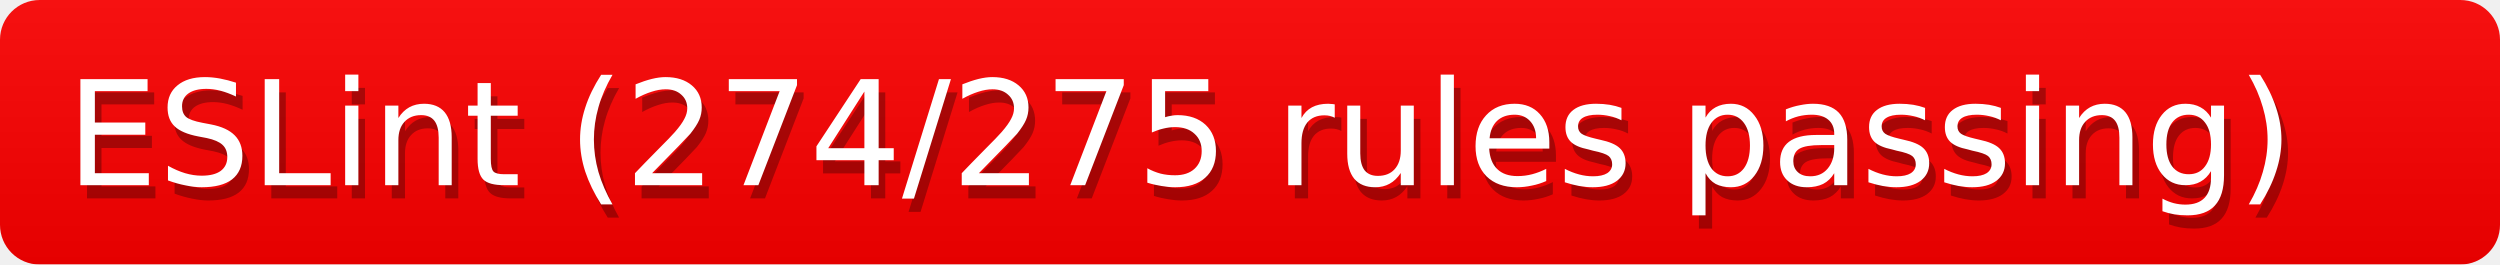
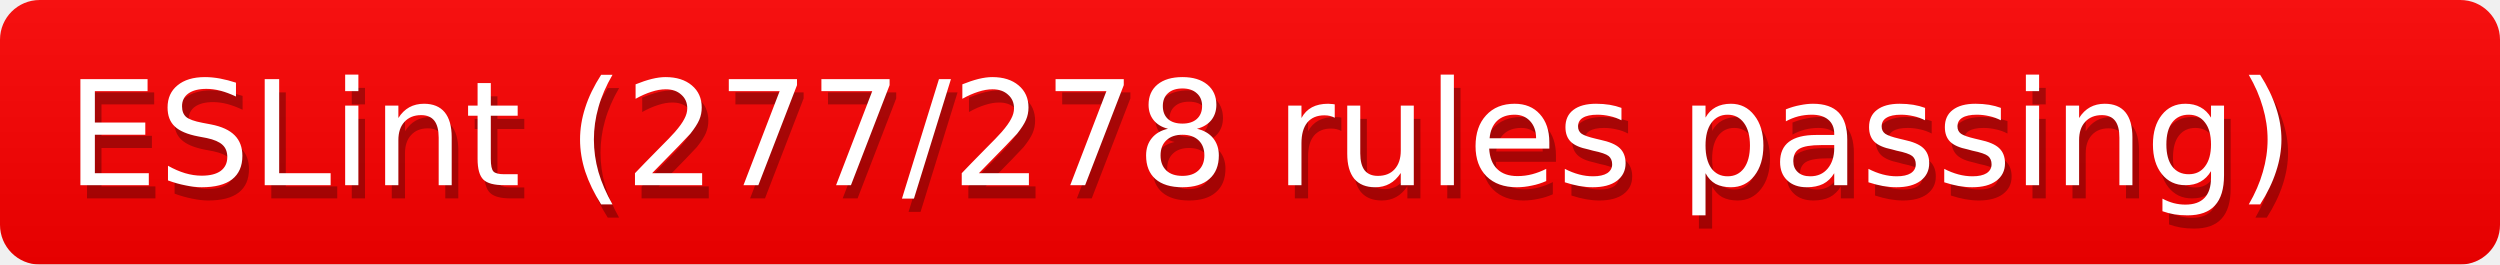
<svg xmlns="http://www.w3.org/2000/svg" width="189" height="20">
  <defs>
    <style>text{font-size:11px;font-family:Verdana,DejaVu Sans,Geneva,sans-serif}</style>
    <linearGradient id="smooth" x2="0" y2="100%">
      <stop offset="0" stop-color="#aaa" stop-opacity=".1" />
      <stop offset="1" stop-opacity=".1" />
    </linearGradient>
    <mask id="round">
      <rect width="100%" height="100%" rx="3" fill="#fff" />
    </mask>
  </defs>
  <g id="bg" mask="url(#round)">
    <path fill="red" d="M0 0h189v20H0z" />
    <path fill="url(#smooth)" d="M0 0h189v20H0z" />
  </g>
  <g id="fg">
-     <text class="shadow" x="5.5" y="15" fill="#010101" fill-opacity=".3">ESLint (274/275 rules passing)</text>
-     <text class="high" x="5" y="14" fill="#fff">ESLint (274/275 rules passing)</text>
+     <text class="shadow" x="5.5" y="15" fill="#010101" fill-opacity=".3">ESLint (277/278 rules passing)</text>
+     <text class="high" x="5" y="14" fill="#fff">ESLint (277/278 rules passing)</text>
  </g>
</svg>
